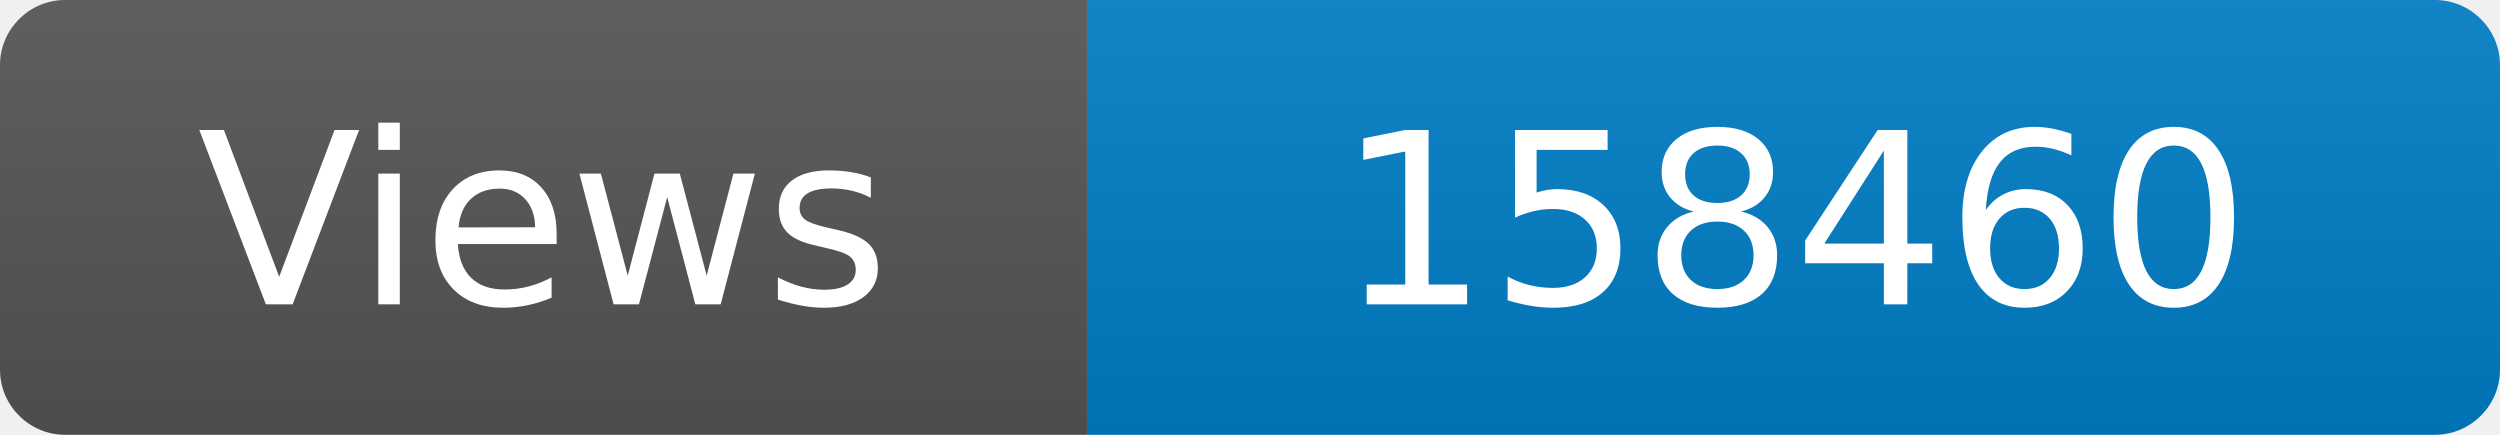
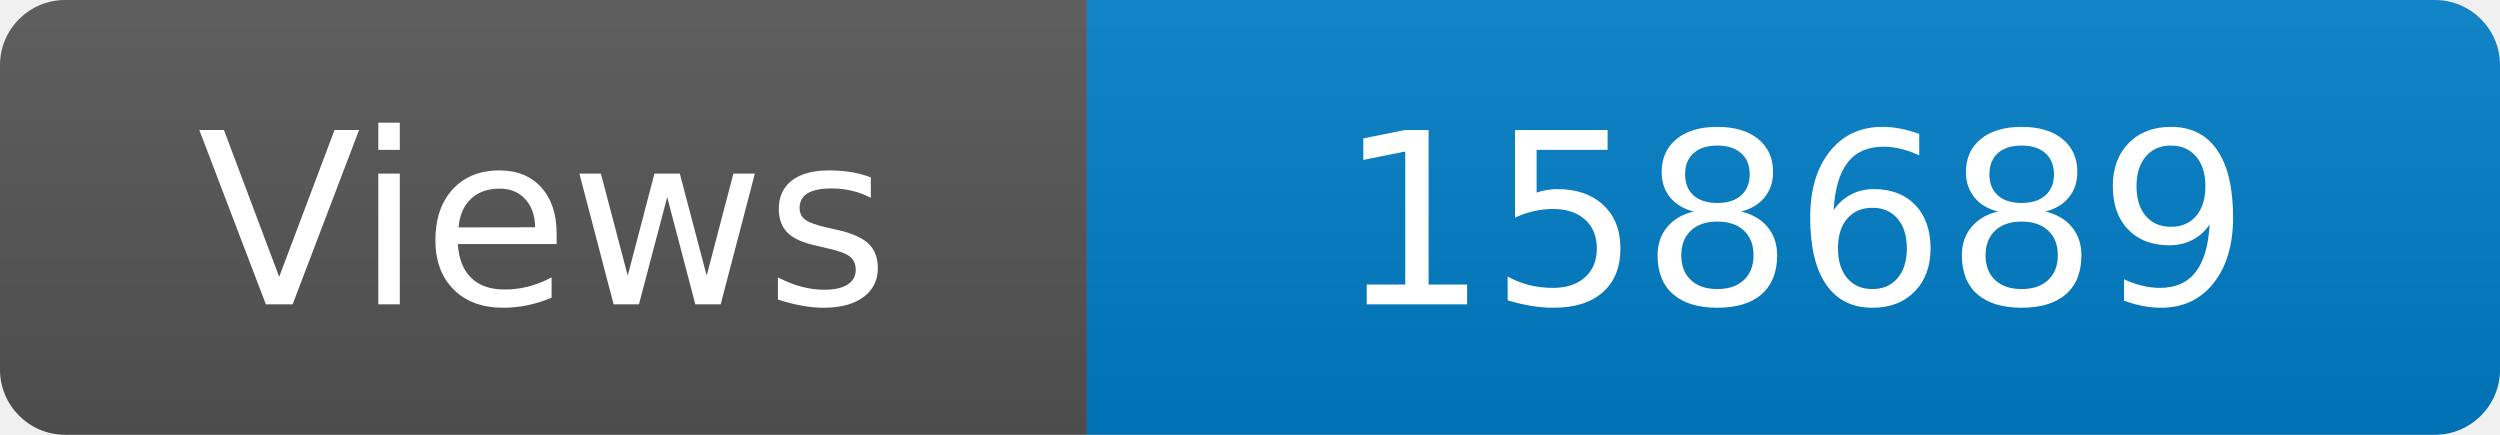
<svg xmlns="http://www.w3.org/2000/svg" width="115" height="20" role="img" aria-label="Maintained?: yes">
  <linearGradient id="s" x2="0" y2="100%">
    <stop offset="0" stop-color="#bbb" stop-opacity=".1" />
    <stop offset="1" stop-opacity=".1" />
  </linearGradient>
  <clipPath id="r">
    <rect width="115" height="20" rx="3" fill="#fff" />
  </clipPath>
  <g clip-path="url(#r)">
    <rect width="50" height="20" fill="#555" />
    <rect x="50" width="160" height="20" fill="#007ec6" />
    <rect width="115" height="20" fill="url(#s)" />
  </g>
  <g fill="#fff" text-anchor="middle" font-family="Verdana,Geneva,DejaVu Sans,sans-serif" font-size="110">
    <text x="250" y="140" transform="scale(.1)" fill="#fff">Views</text>
-     <text x="825" y="140" transform="scale(.1)" fill="#fff">158460</text>
+     <text x="825" y="140" transform="scale(.1)" fill="#fff">158689</text>
  </g>
</svg>
